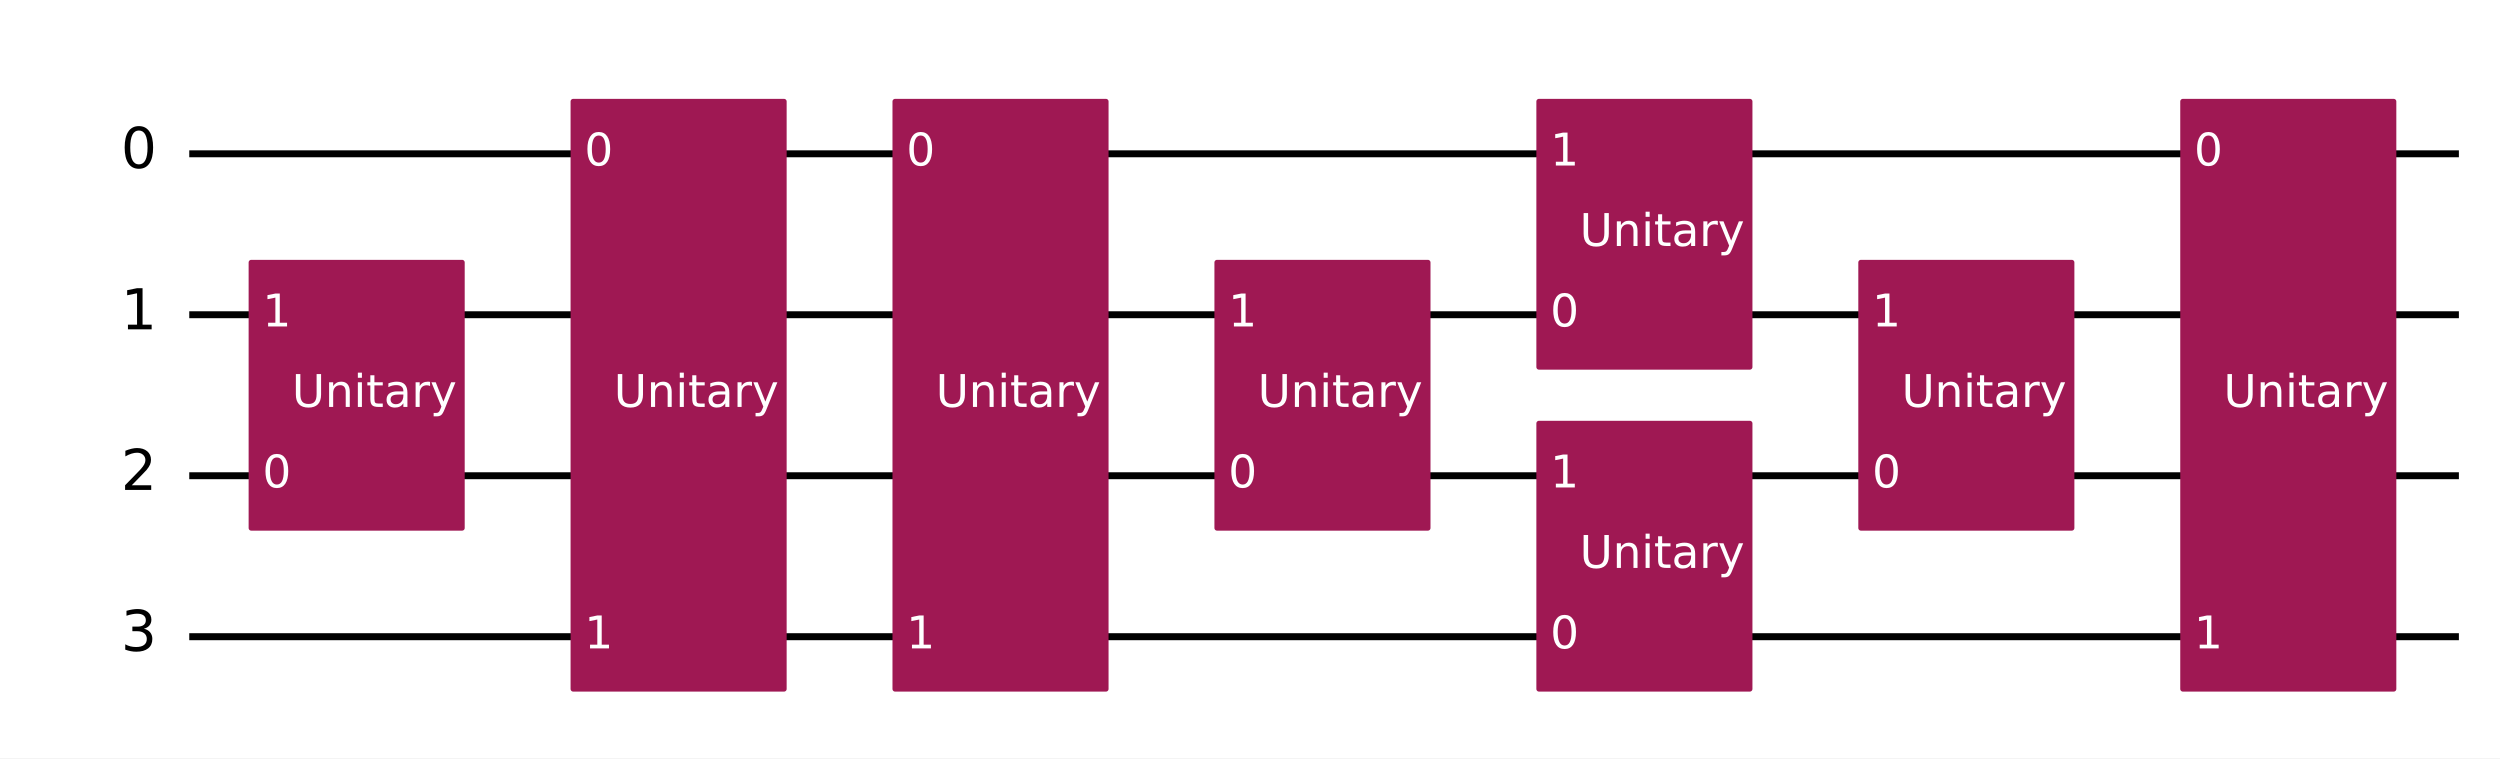
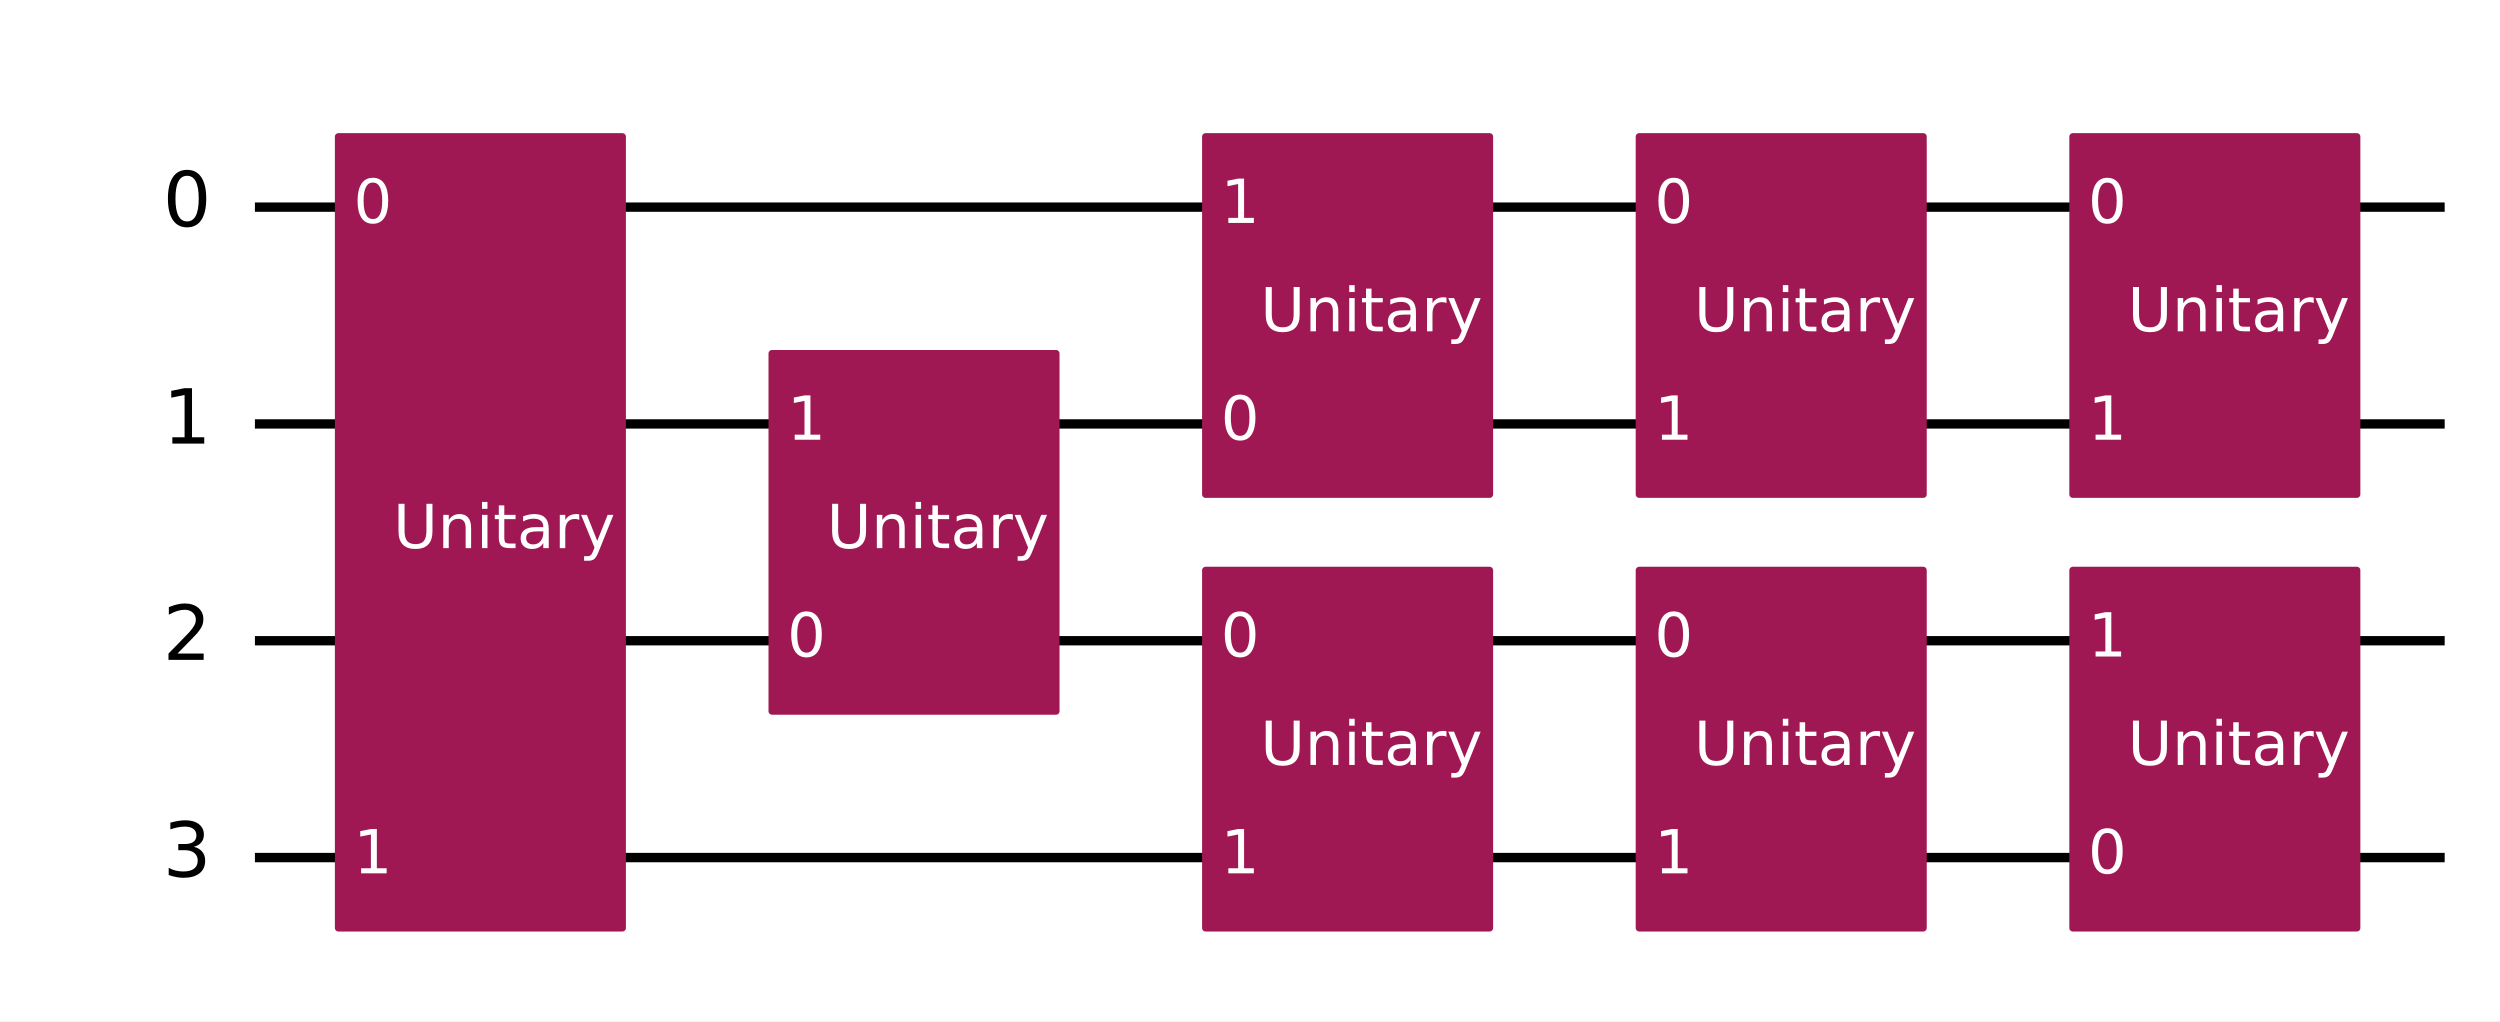
- <svg xmlns="http://www.w3.org/2000/svg" xmlns:xlink="http://www.w3.org/1999/xlink" width="719.93pt" height="218.36pt" version="1.1" viewBox="0 0 719.93 218.36">
+ <svg xmlns="http://www.w3.org/2000/svg" xmlns:xlink="http://www.w3.org/1999/xlink" width="534.51pt" height="218.36pt" version="1.1" viewBox="0 0 534.51 218.36">
  <defs>
    <style type="text/css">*{stroke-linejoin: round; stroke-linecap: butt}</style>
  </defs>
-   <path d="m0 218.36h719.93v-218.36h-719.93z" fill="#ffffff" />
-   <path d="m54.502 44.283h653.59" clip-path="url(#8fb275c92b1)" fill="none" stroke="#000000" stroke-linecap="square" stroke-width="2" />
-   <path d="m54.502 90.637h653.59" clip-path="url(#8fb275c92b1)" fill="none" stroke="#000000" stroke-linecap="square" stroke-width="2" />
-   <path d="m54.502 136.99h653.59" clip-path="url(#8fb275c92b1)" fill="none" stroke="#000000" stroke-linecap="square" stroke-width="2" />
-   <path d="m54.502 183.35h653.59" clip-path="url(#8fb275c92b1)" fill="none" stroke="#000000" stroke-linecap="square" stroke-width="2" />
+   <path d="m0 218.36h534.51v-218.36h-534.51z" fill="#ffffff" />
+   <path d="m54.502 44.283h468.18" clip-path="url(#8fb275c92b1)" fill="none" stroke="#000000" stroke-linecap="square" stroke-width="2" />
+   <path d="m54.502 90.637h468.18" clip-path="url(#8fb275c92b1)" fill="none" stroke="#000000" stroke-linecap="square" stroke-width="2" />
+   <path d="m54.502 136.99h468.18" clip-path="url(#8fb275c92b1)" fill="none" stroke="#000000" stroke-linecap="square" stroke-width="2" />
+   <path d="m54.502 183.35h468.18" clip-path="url(#8fb275c92b1)" fill="none" stroke="#000000" stroke-linecap="square" stroke-width="2" />
  <path d="m49.867 21.106h-1158.8v231.77h1158.8z" clip-path="url(#8fb275c92b1)" fill="#ffffff" stroke="#ffffff" stroke-width="1.5" />
-   <path d="m72.348 152.06h60.724v-76.484h-60.724z" clip-path="url(#8fb275c92b1)" fill="#9f1853" stroke="#9f1853" stroke-width="1.5" />
-   <path d="m165.06 198.41h60.724v-169.19h-60.724z" clip-path="url(#8fb275c92b1)" fill="#9f1853" stroke="#9f1853" stroke-width="1.5" />
-   <path d="m257.76 198.41h60.724v-169.19h-60.724z" clip-path="url(#8fb275c92b1)" fill="#9f1853" stroke="#9f1853" stroke-width="1.5" />
-   <path d="m350.47 152.06h60.724v-76.484h-60.724z" clip-path="url(#8fb275c92b1)" fill="#9f1853" stroke="#9f1853" stroke-width="1.5" />
+   <path d="m72.348 198.41h60.724v-169.19h-60.724z" clip-path="url(#8fb275c92b1)" fill="#9f1853" stroke="#9f1853" stroke-width="1.5" />
+   <path d="m165.06 152.06h60.724v-76.484h-60.724z" clip-path="url(#8fb275c92b1)" fill="#9f1853" stroke="#9f1853" stroke-width="1.5" />
+   <path d="m257.76 198.41h60.724v-76.484h-60.724z" clip-path="url(#8fb275c92b1)" fill="#9f1853" stroke="#9f1853" stroke-width="1.5" />
+   <path d="m257.76 105.7h60.724v-76.484h-60.724z" clip-path="url(#8fb275c92b1)" fill="#9f1853" stroke="#9f1853" stroke-width="1.5" />
+   <path d="m350.47 198.41h60.724v-76.484h-60.724z" clip-path="url(#8fb275c92b1)" fill="#9f1853" stroke="#9f1853" stroke-width="1.5" />
+   <path d="m350.47 105.7h60.724v-76.484h-60.724z" clip-path="url(#8fb275c92b1)" fill="#9f1853" stroke="#9f1853" stroke-width="1.5" />
+   <path d="m443.18 198.41h60.724v-76.484h-60.724z" clip-path="url(#8fb275c92b1)" fill="#9f1853" stroke="#9f1853" stroke-width="1.5" />
  <path d="m443.18 105.7h60.724v-76.484h-60.724z" clip-path="url(#8fb275c92b1)" fill="#9f1853" stroke="#9f1853" stroke-width="1.5" />
-   <path d="m443.18 198.41h60.724v-76.484h-60.724z" clip-path="url(#8fb275c92b1)" fill="#9f1853" stroke="#9f1853" stroke-width="1.5" />
-   <path d="m535.89 152.06h60.724v-76.484h-60.724z" clip-path="url(#8fb275c92b1)" fill="#9f1853" stroke="#9f1853" stroke-width="1.5" />
-   <path d="m628.6 198.41h60.724v-169.19h-60.724z" clip-path="url(#8fb275c92b1)" fill="#9f1853" stroke="#9f1853" stroke-width="1.5" />
  <g clip-path="url(#8fb275c92b1)">
    <g transform="translate(34.831 48.504) scale(.1625 -.1625)">
      <defs>
        <path id="DejaVuSans-13" transform="scale(.015625)" d="m2034 4250q-487 0-733-480-245-479-245-1442 0-959 245-1439 246-480 733-480 491 0 736 480 246 480 246 1439 0 963-246 1442-245 480-736 480zm0 500q785 0 1199-621 414-620 414-1801 0-1178-414-1799-414-620-1199-620-784 0-1198 620-414 621-414 1799 0 1181 414 1801 414 621 1198 621z" />
      </defs>
      <use transform="translate(0 .78125)" xlink:href="#DejaVuSans-13" />
    </g>
  </g>
  <g clip-path="url(#8fb275c92b1)">
    <g transform="translate(34.831 94.858) scale(.1625 -.1625)">
      <defs>
        <path id="DejaVuSans-14" transform="scale(.015625)" d="m794 531h1031v3560l-1122-225v575l1116 225h631v-4135h1031v-531h-2687v531z" />
      </defs>
      <use transform="translate(0 .09375)" xlink:href="#DejaVuSans-14" />
    </g>
  </g>
  <g clip-path="url(#8fb275c92b1)">
    <g transform="translate(34.831 141.21) scale(.1625 -.1625)">
      <defs>
        <path id="DejaVuSans-15" transform="scale(.015625)" d="m1228 531h2203v-531h-2962v531q359 372 979 998 621 627 780 809 303 340 423 576 121 236 121 464 0 372-261 606-261 235-680 235-297 0-627-103-329-103-704-313v638q381 153 712 231 332 78 607 78 725 0 1156-363 431-362 431-968 0-288-108-546-107-257-392-607-78-91-497-524-418-433-1181-1211z" />
      </defs>
      <use transform="translate(0 .78125)" xlink:href="#DejaVuSans-15" />
    </g>
  </g>
  <g clip-path="url(#8fb275c92b1)">
    <g transform="translate(34.831 187.57) scale(.1625 -.1625)">
      <defs>
        <path id="DejaVuSans-16" transform="scale(.015625)" d="m2597 2516q453-97 707-404 255-306 255-756 0-690-475-1069-475-378-1350-378-293 0-604 58t-642 174v609q262-153 574-231 313-78 654-78 593 0 904 234t311 681q0 413-289 645-289 233-804 233h-544v519h569q465 0 712 186t247 536q0 359-255 551-254 193-729 193-260 0-557-57-297-56-653-174v562q360 100 674 150t592 50q719 0 1137-327 419-326 419-882 0-388-222-655t-631-370z" />
      </defs>
      <use transform="translate(0 .78125)" xlink:href="#DejaVuSans-16" />
    </g>
  </g>
  <g clip-path="url(#8fb275c92b1)">
-     <g transform="translate(75.593 140.37) scale(.13 -.13)" fill="#ffffff">
-       <use xlink:href="#DejaVuSans-13" />
-     </g>
-   </g>
-   <g clip-path="url(#8fb275c92b1)">
-     <g transform="translate(75.593 94.014) scale(.13 -.13)" fill="#ffffff">
+     <g transform="translate(75.593 47.66) scale(.13 -.13)" fill="#ffffff">
+       <use xlink:href="#DejaVuSans-13" />
+     </g>
+   </g>
+   <g clip-path="url(#8fb275c92b1)">
+     <g transform="translate(75.593 186.72) scale(.13 -.13)" fill="#ffffff">
      <use xlink:href="#DejaVuSans-14" />
    </g>
  </g>
  <g clip-path="url(#8fb275c92b1)">
    <g transform="translate(84.076 117.19) scale(.13 -.13)" fill="#ffffff">
      <defs>
        <path id="DejaVuSans-38" transform="scale(.015625)" d="m556 4666h635v-2835q0-750 271-1080 272-329 882-329 606 0 878 329 272 330 272 1080v2835h634v-2913q0-912-452-1378-451-466-1332-466-885 0-1337 466-451 466-451 1378v2913z" />
        <path id="DejaVuSans-51" transform="scale(.015625)" d="m3513 2113v-2113h-575v2094q0 497-194 743-194 247-581 247-466 0-735-297-269-296-269-809v-1978h-578v3500h578v-544q207 316 486 472 280 156 646 156 603 0 912-373 310-373 310-1098z" />
        <path id="DejaVuSans-4c" transform="scale(.015625)" d="m603 3500h575v-3500h-575v3500zm0 1363h575v-729h-575v729z" />
        <path id="DejaVuSans-57" transform="scale(.015625)" d="m1172 4494v-994h1184v-447h-1184v-1900q0-428 117-550t477-122h590v-481h-590q-666 0-919 248-253 249-253 905v1900h-422v447h422v994h578z" />
        <path id="DejaVuSans-44" transform="scale(.015625)" d="m2194 1759q-697 0-966-159t-269-544q0-306 202-486 202-179 548-179 479 0 768 339t289 901v128h-572zm1147 238v-1997h-575v531q-197-318-491-470t-719-152q-537 0-855 302-317 302-317 808 0 590 395 890 396 300 1180 300h807v57q0 397-261 614t-733 217q-300 0-585-72-284-72-546-216v532q315 122 612 182 297 61 578 61 760 0 1135-394 375-393 375-1193z" />
        <path id="DejaVuSans-55" transform="scale(.015625)" d="m2631 2963q-97 56-211 82-114 27-251 27-488 0-749-317t-261-911v-1844h-578v3500h578v-544q182 319 472 473 291 155 707 155 59 0 131-8 72-7 159-23l3-590z" />
        <path id="DejaVuSans-5c" transform="scale(.015625)" d="m2059-325q-243-625-475-815-231-191-618-191h-460v481h338q237 0 368 113 132 112 291 531l103 262-1415 3444h609l1094-2737 1094 2737h609l-1538-3825z" />
      </defs>
      <use xlink:href="#DejaVuSans-38" />
      <use transform="translate(73.188)" xlink:href="#DejaVuSans-51" />
      <use transform="translate(136.56)" xlink:href="#DejaVuSans-4c" />
      <use transform="translate(164.34)" xlink:href="#DejaVuSans-57" />
      <use transform="translate(203.55)" xlink:href="#DejaVuSans-44" />
      <use transform="translate(264.83)" xlink:href="#DejaVuSans-55" />
      <use transform="translate(305.94)" xlink:href="#DejaVuSans-5c" />
    </g>
  </g>
  <g clip-path="url(#8fb275c92b1)">
-     <g transform="translate(168.3 47.66) scale(.13 -.13)" fill="#ffffff">
-       <use xlink:href="#DejaVuSans-13" />
-     </g>
-   </g>
-   <g clip-path="url(#8fb275c92b1)">
-     <g transform="translate(168.3 186.72) scale(.13 -.13)" fill="#ffffff">
+     <g transform="translate(168.3 140.37) scale(.13 -.13)" fill="#ffffff">
+       <use xlink:href="#DejaVuSans-13" />
+     </g>
+   </g>
+   <g clip-path="url(#8fb275c92b1)">
+     <g transform="translate(168.3 94.014) scale(.13 -.13)" fill="#ffffff">
      <use xlink:href="#DejaVuSans-14" />
    </g>
  </g>
  <g clip-path="url(#8fb275c92b1)">
    <g transform="translate(176.78 117.19) scale(.13 -.13)" fill="#ffffff">
      <use xlink:href="#DejaVuSans-38" />
      <use transform="translate(73.188)" xlink:href="#DejaVuSans-51" />
      <use transform="translate(136.56)" xlink:href="#DejaVuSans-4c" />
      <use transform="translate(164.34)" xlink:href="#DejaVuSans-57" />
      <use transform="translate(203.55)" xlink:href="#DejaVuSans-44" />
      <use transform="translate(264.83)" xlink:href="#DejaVuSans-55" />
      <use transform="translate(305.94)" xlink:href="#DejaVuSans-5c" />
    </g>
  </g>
  <g clip-path="url(#8fb275c92b1)">
+     <g transform="translate(261.01 140.37) scale(.13 -.13)" fill="#ffffff">
+       <use xlink:href="#DejaVuSans-13" />
+     </g>
+   </g>
+   <g clip-path="url(#8fb275c92b1)">
+     <g transform="translate(261.01 186.72) scale(.13 -.13)" fill="#ffffff">
+       <use xlink:href="#DejaVuSans-14" />
+     </g>
+   </g>
+   <g clip-path="url(#8fb275c92b1)">
+     <g transform="translate(269.49 163.55) scale(.13 -.13)" fill="#ffffff">
+       <use xlink:href="#DejaVuSans-38" />
+       <use transform="translate(73.188)" xlink:href="#DejaVuSans-51" />
+       <use transform="translate(136.56)" xlink:href="#DejaVuSans-4c" />
+       <use transform="translate(164.34)" xlink:href="#DejaVuSans-57" />
+       <use transform="translate(203.55)" xlink:href="#DejaVuSans-44" />
+       <use transform="translate(264.83)" xlink:href="#DejaVuSans-55" />
+       <use transform="translate(305.94)" xlink:href="#DejaVuSans-5c" />
+     </g>
+   </g>
+   <g clip-path="url(#8fb275c92b1)">
+     <g transform="translate(261.01 94.014) scale(.13 -.13)" fill="#ffffff">
+       <use xlink:href="#DejaVuSans-13" />
+     </g>
+   </g>
+   <g clip-path="url(#8fb275c92b1)">
    <g transform="translate(261.01 47.66) scale(.13 -.13)" fill="#ffffff">
-       <use xlink:href="#DejaVuSans-13" />
-     </g>
-   </g>
-   <g clip-path="url(#8fb275c92b1)">
-     <g transform="translate(261.01 186.72) scale(.13 -.13)" fill="#ffffff">
-       <use xlink:href="#DejaVuSans-14" />
-     </g>
-   </g>
-   <g clip-path="url(#8fb275c92b1)">
-     <g transform="translate(269.49 117.19) scale(.13 -.13)" fill="#ffffff">
+       <use xlink:href="#DejaVuSans-14" />
+     </g>
+   </g>
+   <g clip-path="url(#8fb275c92b1)">
+     <g transform="translate(269.49 70.838) scale(.13 -.13)" fill="#ffffff">
      <use xlink:href="#DejaVuSans-38" />
      <use transform="translate(73.188)" xlink:href="#DejaVuSans-51" />
      <use transform="translate(136.56)" xlink:href="#DejaVuSans-4c" />
      <use transform="translate(164.34)" xlink:href="#DejaVuSans-57" />
      <use transform="translate(203.55)" xlink:href="#DejaVuSans-44" />
      <use transform="translate(264.83)" xlink:href="#DejaVuSans-55" />
      <use transform="translate(305.94)" xlink:href="#DejaVuSans-5c" />
    </g>
  </g>
  <g clip-path="url(#8fb275c92b1)">
    <g transform="translate(353.72 140.37) scale(.13 -.13)" fill="#ffffff">
      <use xlink:href="#DejaVuSans-13" />
    </g>
  </g>
  <g clip-path="url(#8fb275c92b1)">
+     <g transform="translate(353.72 186.72) scale(.13 -.13)" fill="#ffffff">
+       <use xlink:href="#DejaVuSans-14" />
+     </g>
+   </g>
+   <g clip-path="url(#8fb275c92b1)">
+     <g transform="translate(362.2 163.55) scale(.13 -.13)" fill="#ffffff">
+       <use xlink:href="#DejaVuSans-38" />
+       <use transform="translate(73.188)" xlink:href="#DejaVuSans-51" />
+       <use transform="translate(136.56)" xlink:href="#DejaVuSans-4c" />
+       <use transform="translate(164.34)" xlink:href="#DejaVuSans-57" />
+       <use transform="translate(203.55)" xlink:href="#DejaVuSans-44" />
+       <use transform="translate(264.83)" xlink:href="#DejaVuSans-55" />
+       <use transform="translate(305.94)" xlink:href="#DejaVuSans-5c" />
+     </g>
+   </g>
+   <g clip-path="url(#8fb275c92b1)">
+     <g transform="translate(353.72 47.66) scale(.13 -.13)" fill="#ffffff">
+       <use xlink:href="#DejaVuSans-13" />
+     </g>
+   </g>
+   <g clip-path="url(#8fb275c92b1)">
    <g transform="translate(353.72 94.014) scale(.13 -.13)" fill="#ffffff">
      <use xlink:href="#DejaVuSans-14" />
    </g>
  </g>
  <g clip-path="url(#8fb275c92b1)">
-     <g transform="translate(362.2 117.19) scale(.13 -.13)" fill="#ffffff">
-       <use xlink:href="#DejaVuSans-38" />
-       <use transform="translate(73.188)" xlink:href="#DejaVuSans-51" />
-       <use transform="translate(136.56)" xlink:href="#DejaVuSans-4c" />
-       <use transform="translate(164.34)" xlink:href="#DejaVuSans-57" />
-       <use transform="translate(203.55)" xlink:href="#DejaVuSans-44" />
-       <use transform="translate(264.83)" xlink:href="#DejaVuSans-55" />
-       <use transform="translate(305.94)" xlink:href="#DejaVuSans-5c" />
+     <g transform="translate(362.2 70.838) scale(.13 -.13)" fill="#ffffff">
+       <use xlink:href="#DejaVuSans-38" />
+       <use transform="translate(73.188)" xlink:href="#DejaVuSans-51" />
+       <use transform="translate(136.56)" xlink:href="#DejaVuSans-4c" />
+       <use transform="translate(164.34)" xlink:href="#DejaVuSans-57" />
+       <use transform="translate(203.55)" xlink:href="#DejaVuSans-44" />
+       <use transform="translate(264.83)" xlink:href="#DejaVuSans-55" />
+       <use transform="translate(305.94)" xlink:href="#DejaVuSans-5c" />
+     </g>
+   </g>
+   <g clip-path="url(#8fb275c92b1)">
+     <g transform="translate(446.43 186.72) scale(.13 -.13)" fill="#ffffff">
+       <use xlink:href="#DejaVuSans-13" />
+     </g>
+   </g>
+   <g clip-path="url(#8fb275c92b1)">
+     <g transform="translate(446.43 140.37) scale(.13 -.13)" fill="#ffffff">
+       <use xlink:href="#DejaVuSans-14" />
+     </g>
+   </g>
+   <g clip-path="url(#8fb275c92b1)">
+     <g transform="translate(454.91 163.55) scale(.13 -.13)" fill="#ffffff">
+       <use xlink:href="#DejaVuSans-38" />
+       <use transform="translate(73.188)" xlink:href="#DejaVuSans-51" />
+       <use transform="translate(136.56)" xlink:href="#DejaVuSans-4c" />
+       <use transform="translate(164.34)" xlink:href="#DejaVuSans-57" />
+       <use transform="translate(203.55)" xlink:href="#DejaVuSans-44" />
+       <use transform="translate(264.83)" xlink:href="#DejaVuSans-55" />
+       <use transform="translate(305.94)" xlink:href="#DejaVuSans-5c" />
+     </g>
+   </g>
+   <g clip-path="url(#8fb275c92b1)">
+     <g transform="translate(446.43 47.66) scale(.13 -.13)" fill="#ffffff">
+       <use xlink:href="#DejaVuSans-13" />
    </g>
  </g>
  <g clip-path="url(#8fb275c92b1)">
    <g transform="translate(446.43 94.014) scale(.13 -.13)" fill="#ffffff">
-       <use xlink:href="#DejaVuSans-13" />
-     </g>
-   </g>
-   <g clip-path="url(#8fb275c92b1)">
-     <g transform="translate(446.43 47.66) scale(.13 -.13)" fill="#ffffff">
      <use xlink:href="#DejaVuSans-14" />
    </g>
  </g>
  <g clip-path="url(#8fb275c92b1)">
    <g transform="translate(454.91 70.838) scale(.13 -.13)" fill="#ffffff">
-       <use xlink:href="#DejaVuSans-38" />
-       <use transform="translate(73.188)" xlink:href="#DejaVuSans-51" />
-       <use transform="translate(136.56)" xlink:href="#DejaVuSans-4c" />
-       <use transform="translate(164.34)" xlink:href="#DejaVuSans-57" />
-       <use transform="translate(203.55)" xlink:href="#DejaVuSans-44" />
-       <use transform="translate(264.83)" xlink:href="#DejaVuSans-55" />
-       <use transform="translate(305.94)" xlink:href="#DejaVuSans-5c" />
-     </g>
-   </g>
-   <g clip-path="url(#8fb275c92b1)">
-     <g transform="translate(446.43 186.72) scale(.13 -.13)" fill="#ffffff">
-       <use xlink:href="#DejaVuSans-13" />
-     </g>
-   </g>
-   <g clip-path="url(#8fb275c92b1)">
-     <g transform="translate(446.43 140.37) scale(.13 -.13)" fill="#ffffff">
-       <use xlink:href="#DejaVuSans-14" />
-     </g>
-   </g>
-   <g clip-path="url(#8fb275c92b1)">
-     <g transform="translate(454.91 163.55) scale(.13 -.13)" fill="#ffffff">
-       <use xlink:href="#DejaVuSans-38" />
-       <use transform="translate(73.188)" xlink:href="#DejaVuSans-51" />
-       <use transform="translate(136.56)" xlink:href="#DejaVuSans-4c" />
-       <use transform="translate(164.34)" xlink:href="#DejaVuSans-57" />
-       <use transform="translate(203.55)" xlink:href="#DejaVuSans-44" />
-       <use transform="translate(264.83)" xlink:href="#DejaVuSans-55" />
-       <use transform="translate(305.94)" xlink:href="#DejaVuSans-5c" />
-     </g>
-   </g>
-   <g clip-path="url(#8fb275c92b1)">
-     <g transform="translate(539.13 140.37) scale(.13 -.13)" fill="#ffffff">
-       <use xlink:href="#DejaVuSans-13" />
-     </g>
-   </g>
-   <g clip-path="url(#8fb275c92b1)">
-     <g transform="translate(539.13 94.014) scale(.13 -.13)" fill="#ffffff">
-       <use xlink:href="#DejaVuSans-14" />
-     </g>
-   </g>
-   <g clip-path="url(#8fb275c92b1)">
-     <g transform="translate(547.62 117.19) scale(.13 -.13)" fill="#ffffff">
-       <use xlink:href="#DejaVuSans-38" />
-       <use transform="translate(73.188)" xlink:href="#DejaVuSans-51" />
-       <use transform="translate(136.56)" xlink:href="#DejaVuSans-4c" />
-       <use transform="translate(164.34)" xlink:href="#DejaVuSans-57" />
-       <use transform="translate(203.55)" xlink:href="#DejaVuSans-44" />
-       <use transform="translate(264.83)" xlink:href="#DejaVuSans-55" />
-       <use transform="translate(305.94)" xlink:href="#DejaVuSans-5c" />
-     </g>
-   </g>
-   <g clip-path="url(#8fb275c92b1)">
-     <g transform="translate(631.84 47.66) scale(.13 -.13)" fill="#ffffff">
-       <use xlink:href="#DejaVuSans-13" />
-     </g>
-   </g>
-   <g clip-path="url(#8fb275c92b1)">
-     <g transform="translate(631.84 186.72) scale(.13 -.13)" fill="#ffffff">
-       <use xlink:href="#DejaVuSans-14" />
-     </g>
-   </g>
-   <g clip-path="url(#8fb275c92b1)">
-     <g transform="translate(640.32 117.19) scale(.13 -.13)" fill="#ffffff">
      <use xlink:href="#DejaVuSans-38" />
      <use transform="translate(73.188)" xlink:href="#DejaVuSans-51" />
      <use transform="translate(136.56)" xlink:href="#DejaVuSans-4c" />
      <use transform="translate(164.34)" xlink:href="#DejaVuSans-57" />
      <use transform="translate(203.55)" xlink:href="#DejaVuSans-44" />
      <use transform="translate(264.83)" xlink:href="#DejaVuSans-55" />
      <use transform="translate(305.94)" xlink:href="#DejaVuSans-5c" />
    </g>
  </g>
  <defs>
    <clipPath id="8fb275c92b1">
-       <rect x="7.2" y="7.2" width="705.53" height="203.96" />
+       <rect x="7.2" y="7.2" width="520.11" height="203.96" />
    </clipPath>
  </defs>
</svg>
